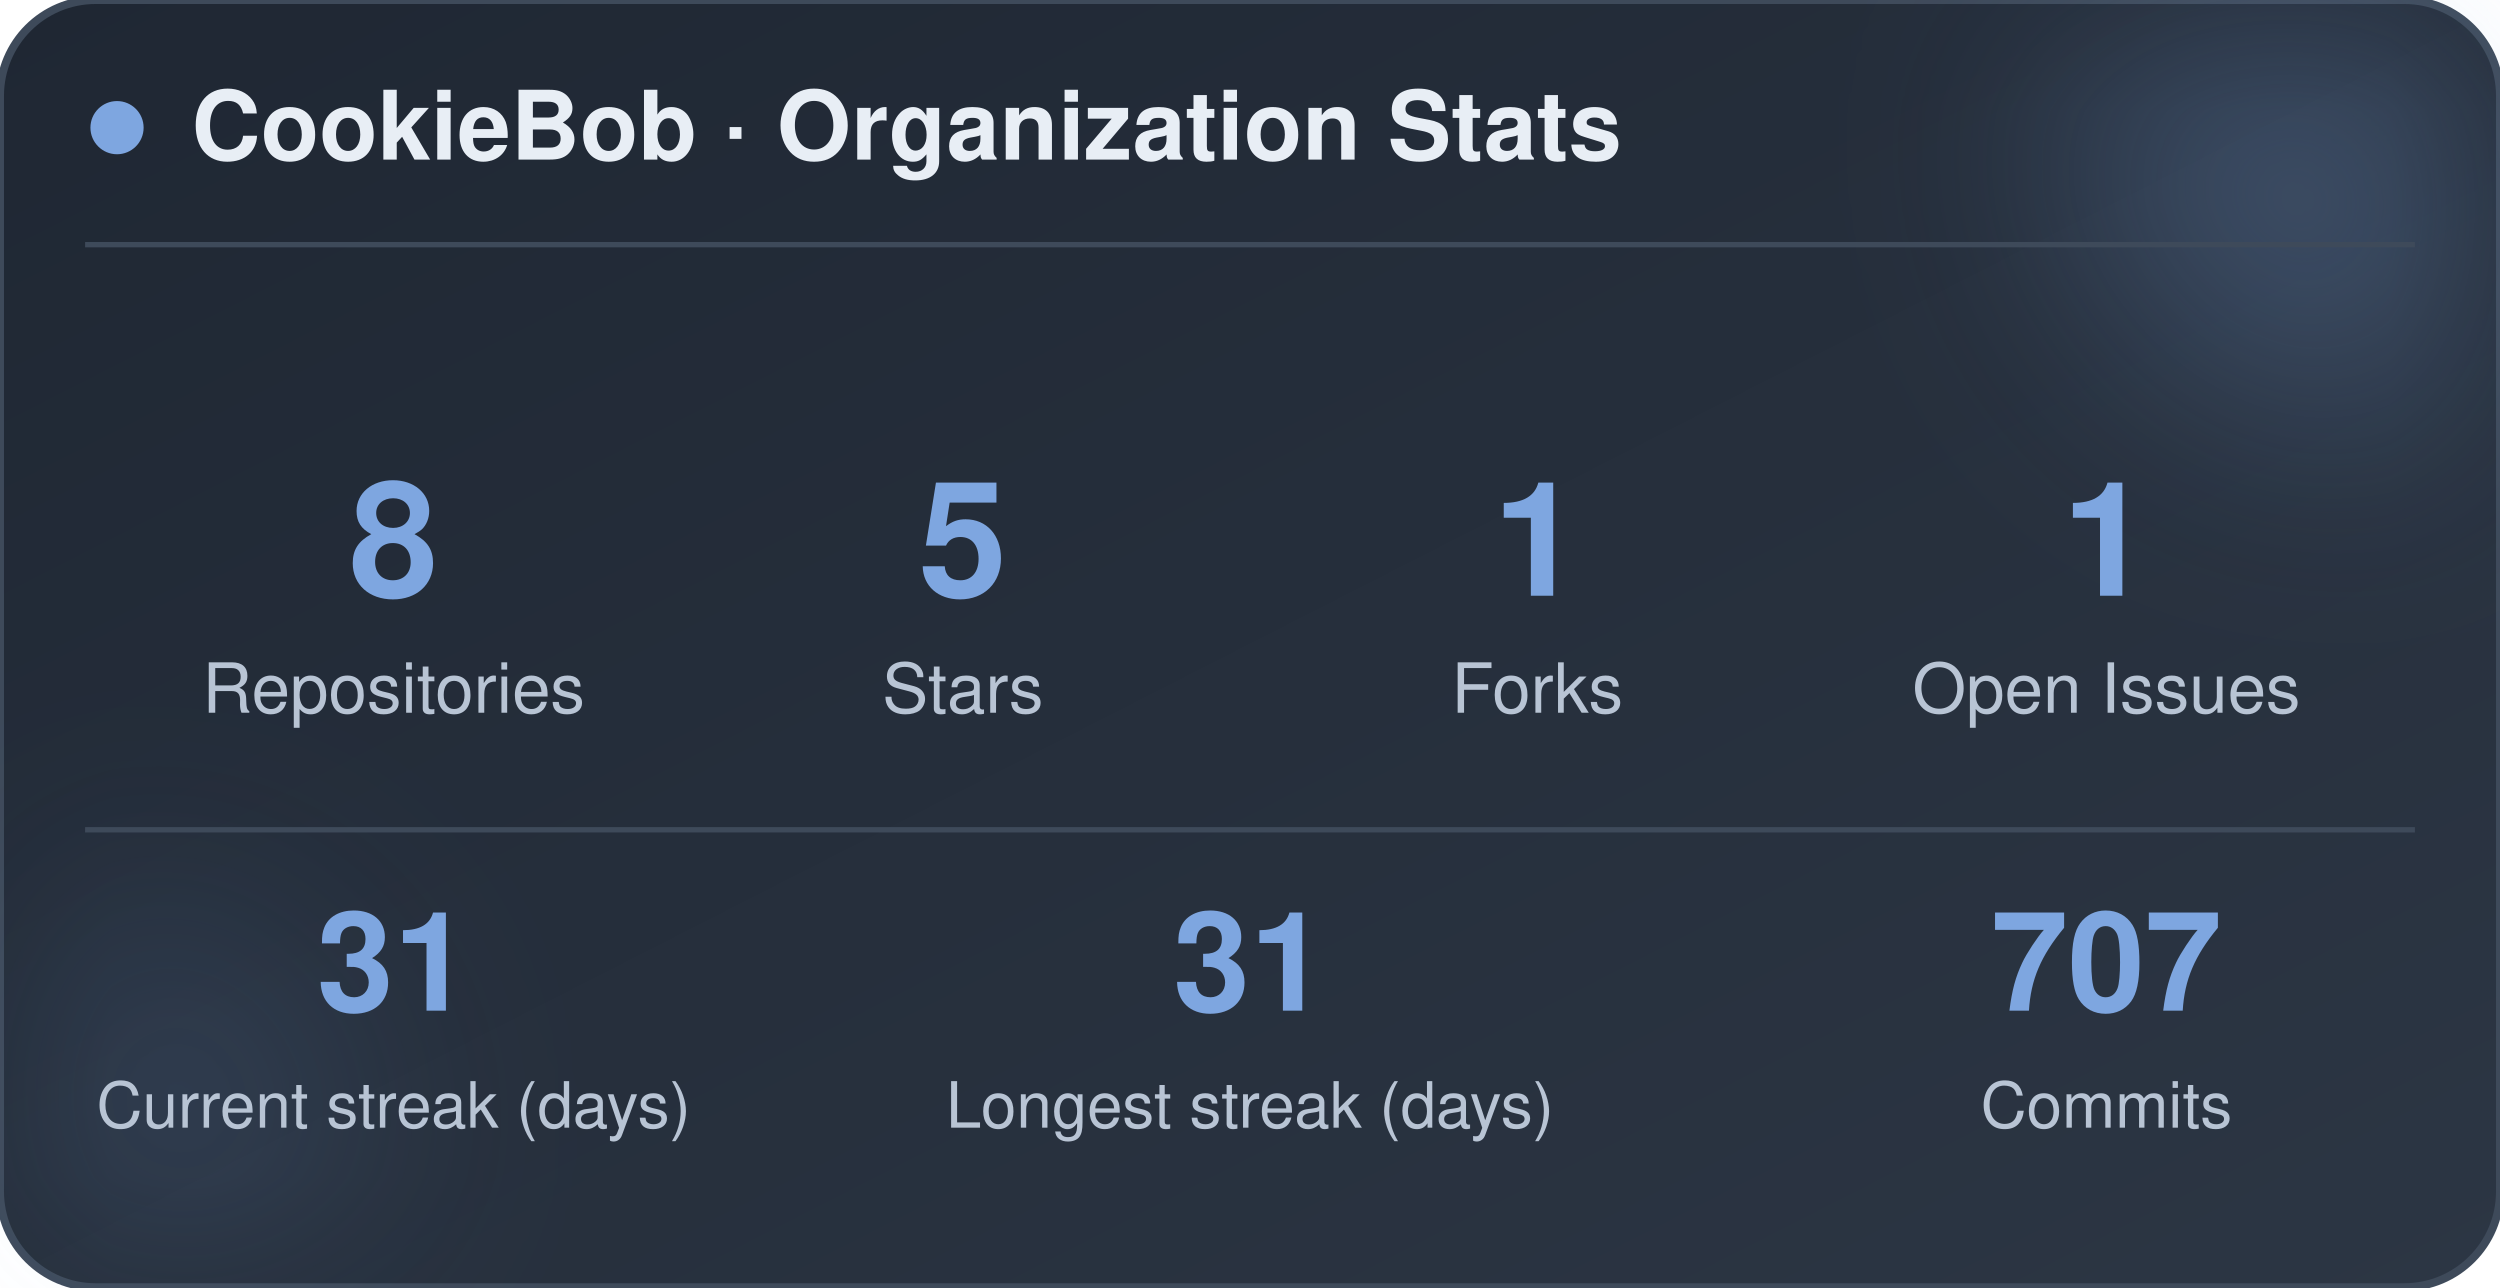
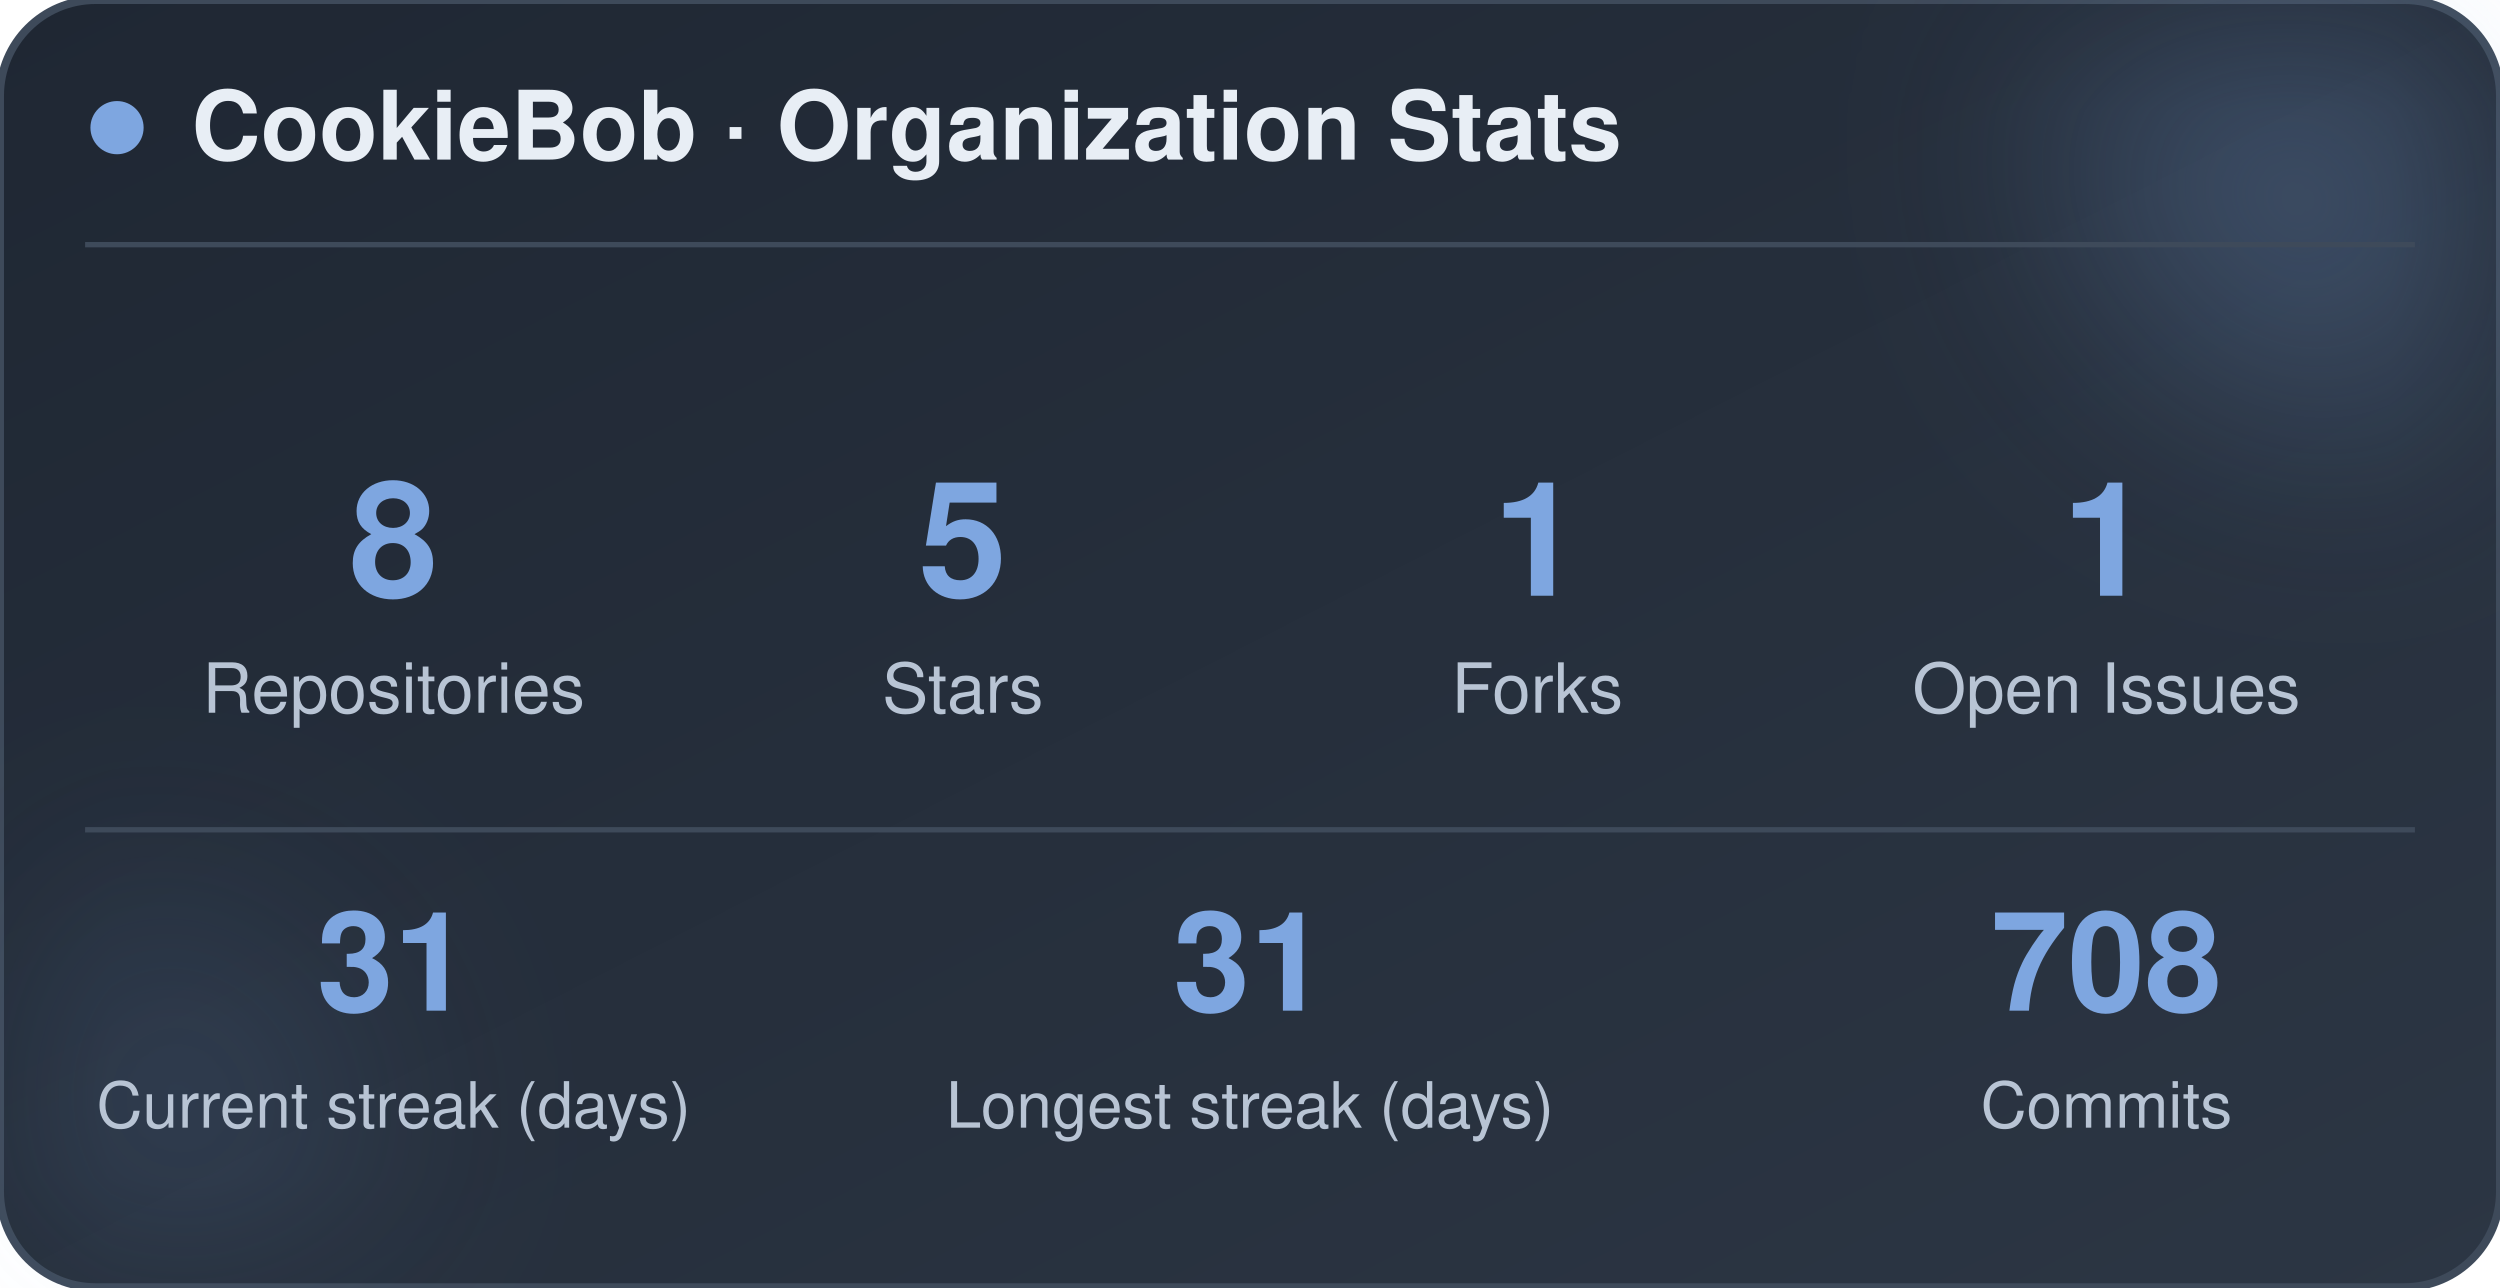
<svg xmlns="http://www.w3.org/2000/svg" width="470" height="242" viewBox="0 0 470 242" role="img" aria-label="CookieBob stats">
  <defs>
    <linearGradient id="bg" x1="0%" y1="0%" x2="100%" y2="100%">
      <stop offset="0%" stop-color="#1f2733" />
      <stop offset="100%" stop-color="#2c3644" />
    </linearGradient>
    <filter id="blur" x="-60%" y="-60%" width="220%" height="220%">
      <feGaussianBlur stdDeviation="22" />
    </filter>
  </defs>
  <rect x="0" y="0" width="470" height="242" rx="18" fill="url(#bg)" stroke="#3e4a5a" stroke-width="1.5" />
  <circle cx="444" cy="24" r="54" fill="#7ea6e0" opacity="0.26" filter="url(#blur)" />
  <circle cx="26" cy="212" r="42" fill="#7ea6e0" opacity="0.14" filter="url(#blur)" />
  <circle cx="22" cy="24" r="5" fill="#7ea6e0" />
  <text x="36" y="30" font-family="-apple-system, BlinkMacSystemFont, 'Segoe UI', Helvetica, Arial, sans-serif" font-size="18" font-weight="700" fill="#e8eef5">CookieBob · Organization Stats</text>
  <line x1="16" y1="46" x2="454" y2="46" stroke="#3e4a5a" stroke-width="1" />
  <text x="74" y="112" text-anchor="middle" font-family="-apple-system, BlinkMacSystemFont, 'Segoe UI', Helvetica, Arial, sans-serif" font-size="30" font-weight="800" fill="#7ea6e0">8</text>
  <text x="74" y="134" text-anchor="middle" font-family="-apple-system, BlinkMacSystemFont, 'Segoe UI', Helvetica, Arial, sans-serif" font-size="13" fill="#b8c4d4">Repositories</text>
  <text x="181" y="112" text-anchor="middle" font-family="-apple-system, BlinkMacSystemFont, 'Segoe UI', Helvetica, Arial, sans-serif" font-size="30" font-weight="800" fill="#7ea6e0">5</text>
  <text x="181" y="134" text-anchor="middle" font-family="-apple-system, BlinkMacSystemFont, 'Segoe UI', Helvetica, Arial, sans-serif" font-size="13" fill="#b8c4d4">Stars</text>
  <text x="289" y="112" text-anchor="middle" font-family="-apple-system, BlinkMacSystemFont, 'Segoe UI', Helvetica, Arial, sans-serif" font-size="30" font-weight="800" fill="#7ea6e0">1</text>
  <text x="289" y="134" text-anchor="middle" font-family="-apple-system, BlinkMacSystemFont, 'Segoe UI', Helvetica, Arial, sans-serif" font-size="13" fill="#b8c4d4">Forks</text>
  <text x="396" y="112" text-anchor="middle" font-family="-apple-system, BlinkMacSystemFont, 'Segoe UI', Helvetica, Arial, sans-serif" font-size="30" font-weight="800" fill="#7ea6e0">1</text>
  <text x="396" y="134" text-anchor="middle" font-family="-apple-system, BlinkMacSystemFont, 'Segoe UI', Helvetica, Arial, sans-serif" font-size="13" fill="#b8c4d4">Open Issues</text>
  <line x1="16" y1="156" x2="454" y2="156" stroke="#3e4a5a" stroke-width="1" />
  <text x="74" y="190" text-anchor="middle" font-family="-apple-system, BlinkMacSystemFont, 'Segoe UI', Helvetica, Arial, sans-serif" font-size="26" font-weight="800" fill="#7ea6e0">31</text>
  <text x="74" y="212" text-anchor="middle" font-family="-apple-system, BlinkMacSystemFont, 'Segoe UI', Helvetica, Arial, sans-serif" font-size="12" fill="#b8c4d4">Current streak (days)</text>
  <text x="235" y="190" text-anchor="middle" font-family="-apple-system, BlinkMacSystemFont, 'Segoe UI', Helvetica, Arial, sans-serif" font-size="26" font-weight="800" fill="#7ea6e0">31</text>
  <text x="235" y="212" text-anchor="middle" font-family="-apple-system, BlinkMacSystemFont, 'Segoe UI', Helvetica, Arial, sans-serif" font-size="12" fill="#b8c4d4">Longest streak (days)</text>
-   <text x="396" y="190" text-anchor="middle" font-family="-apple-system, BlinkMacSystemFont, 'Segoe UI', Helvetica, Arial, sans-serif" font-size="26" font-weight="800" fill="#7ea6e0">707</text>
+   <text x="396" y="190" text-anchor="middle" font-family="-apple-system, BlinkMacSystemFont, 'Segoe UI', Helvetica, Arial, sans-serif" font-size="26" font-weight="800" fill="#7ea6e0">708</text>
  <text x="396" y="212" text-anchor="middle" font-family="-apple-system, BlinkMacSystemFont, 'Segoe UI', Helvetica, Arial, sans-serif" font-size="12" fill="#b8c4d4">Commits</text>
</svg>
